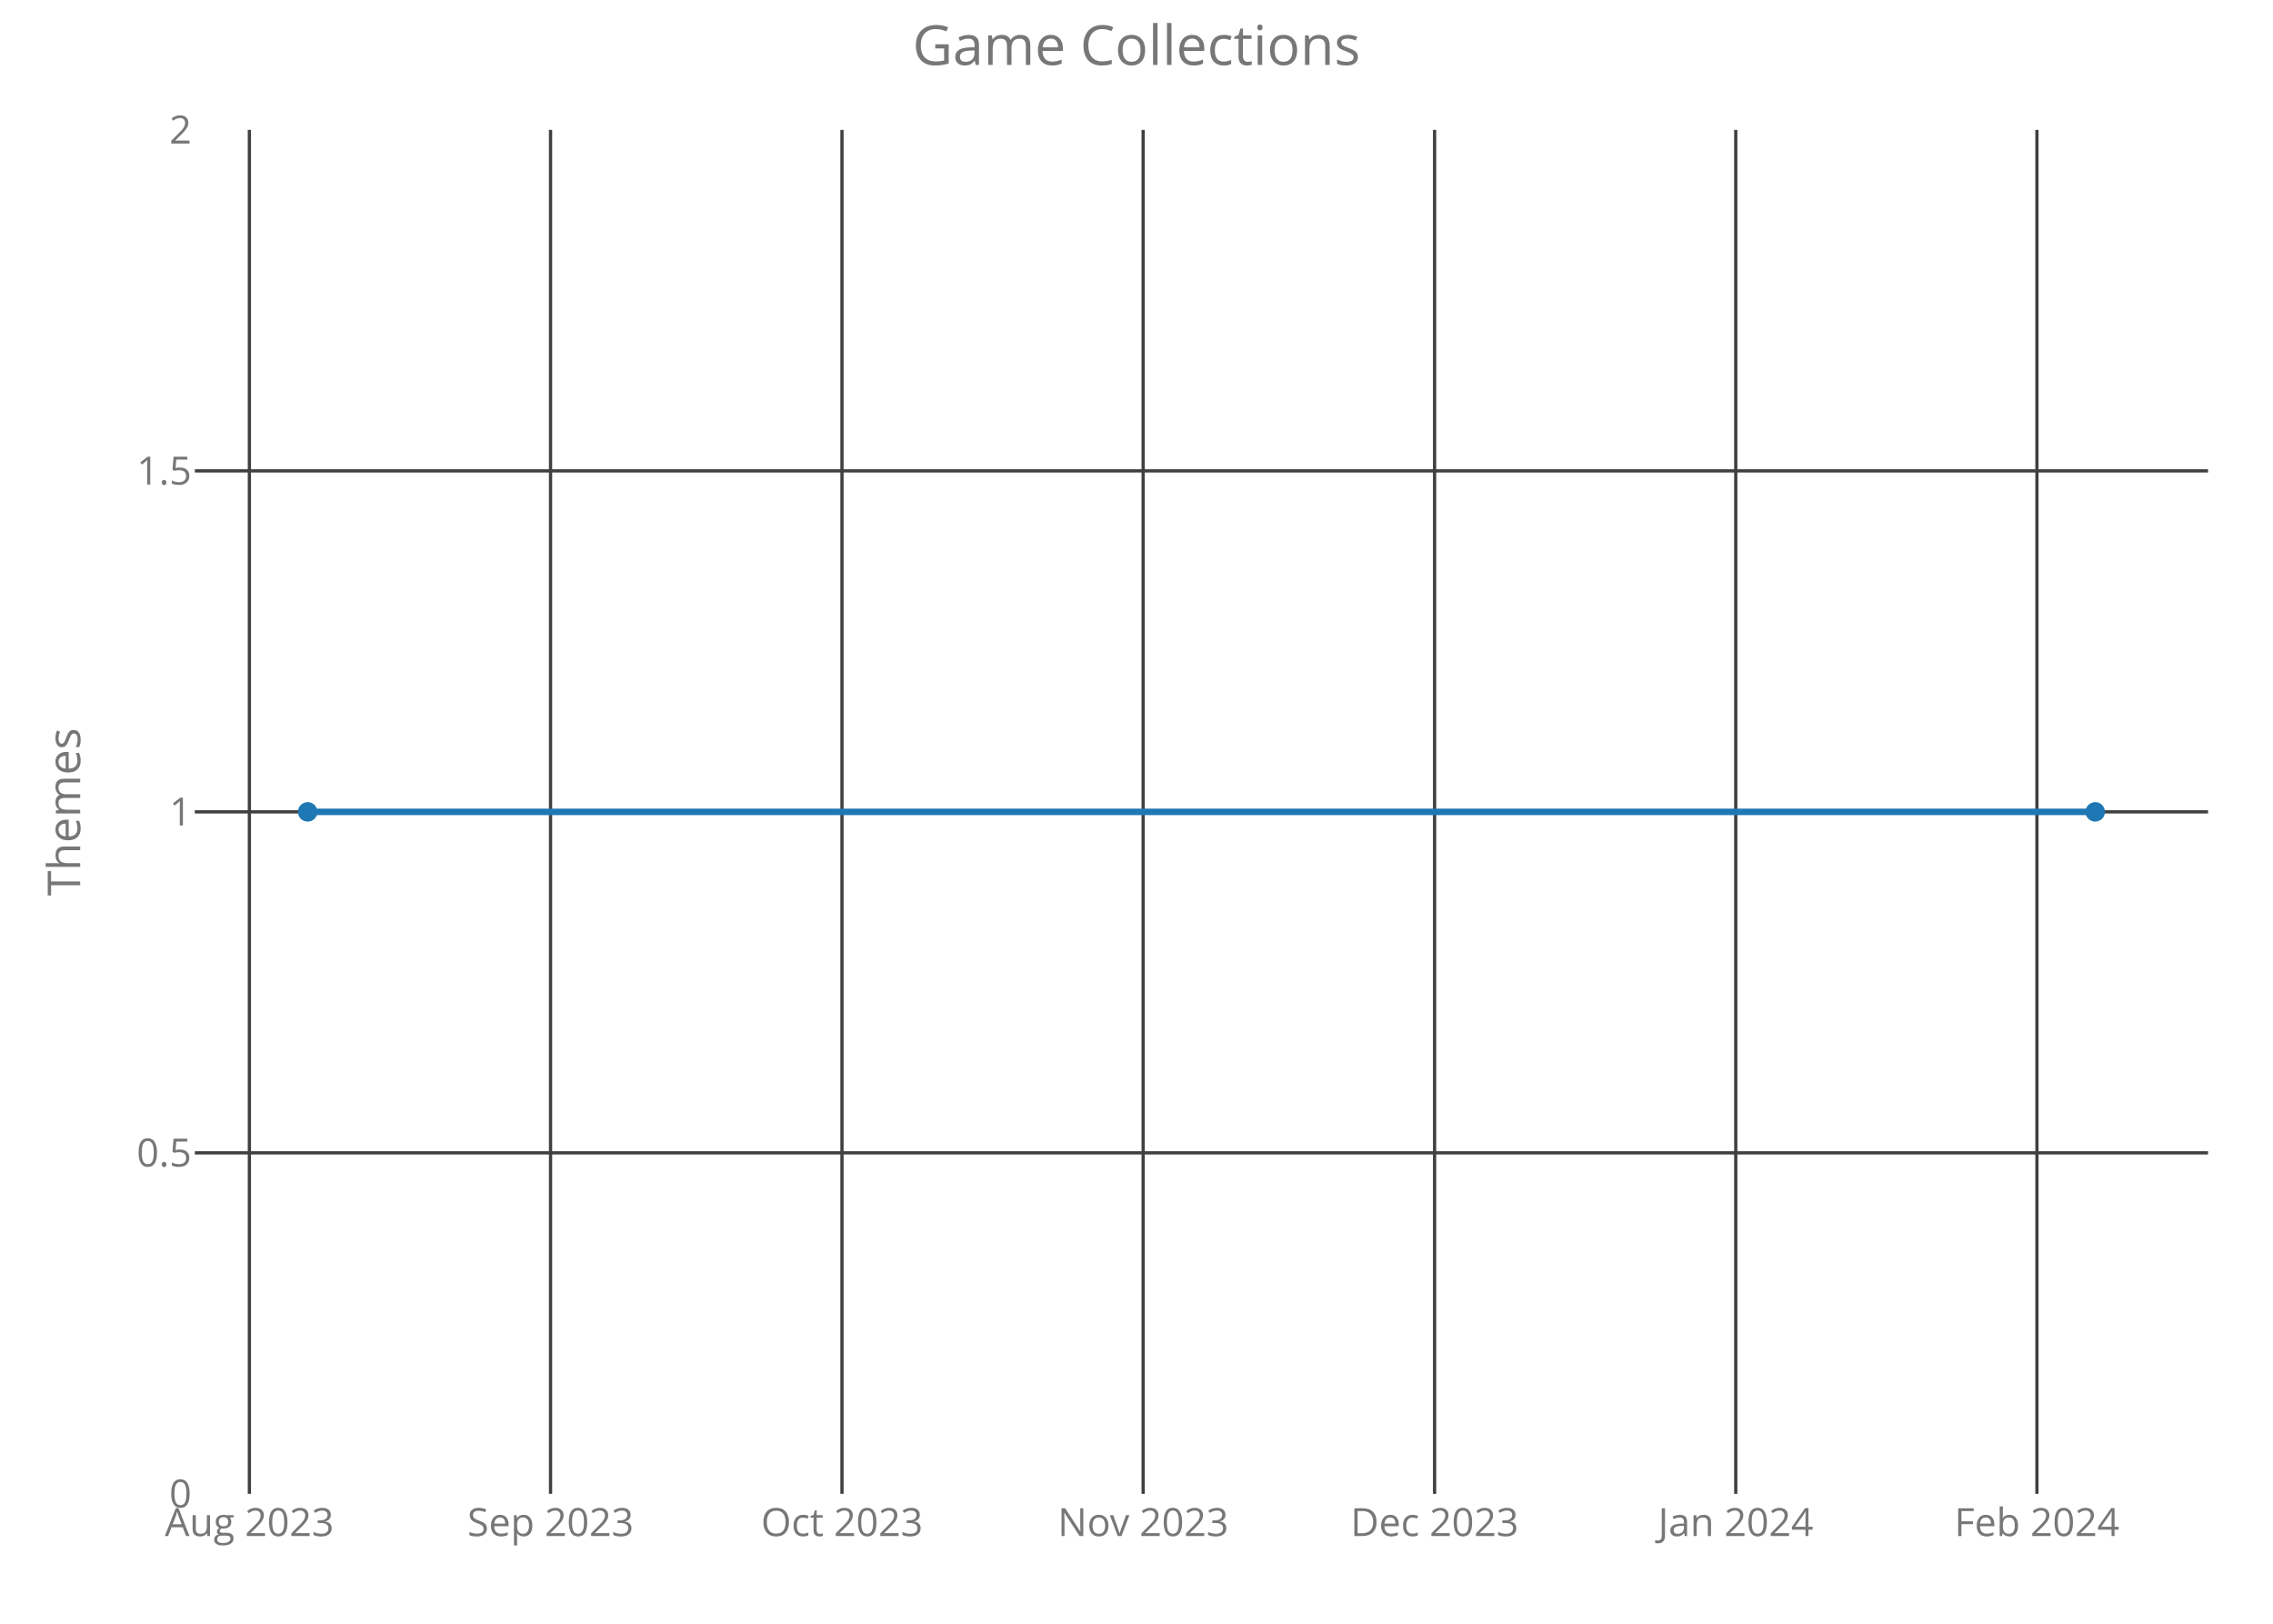
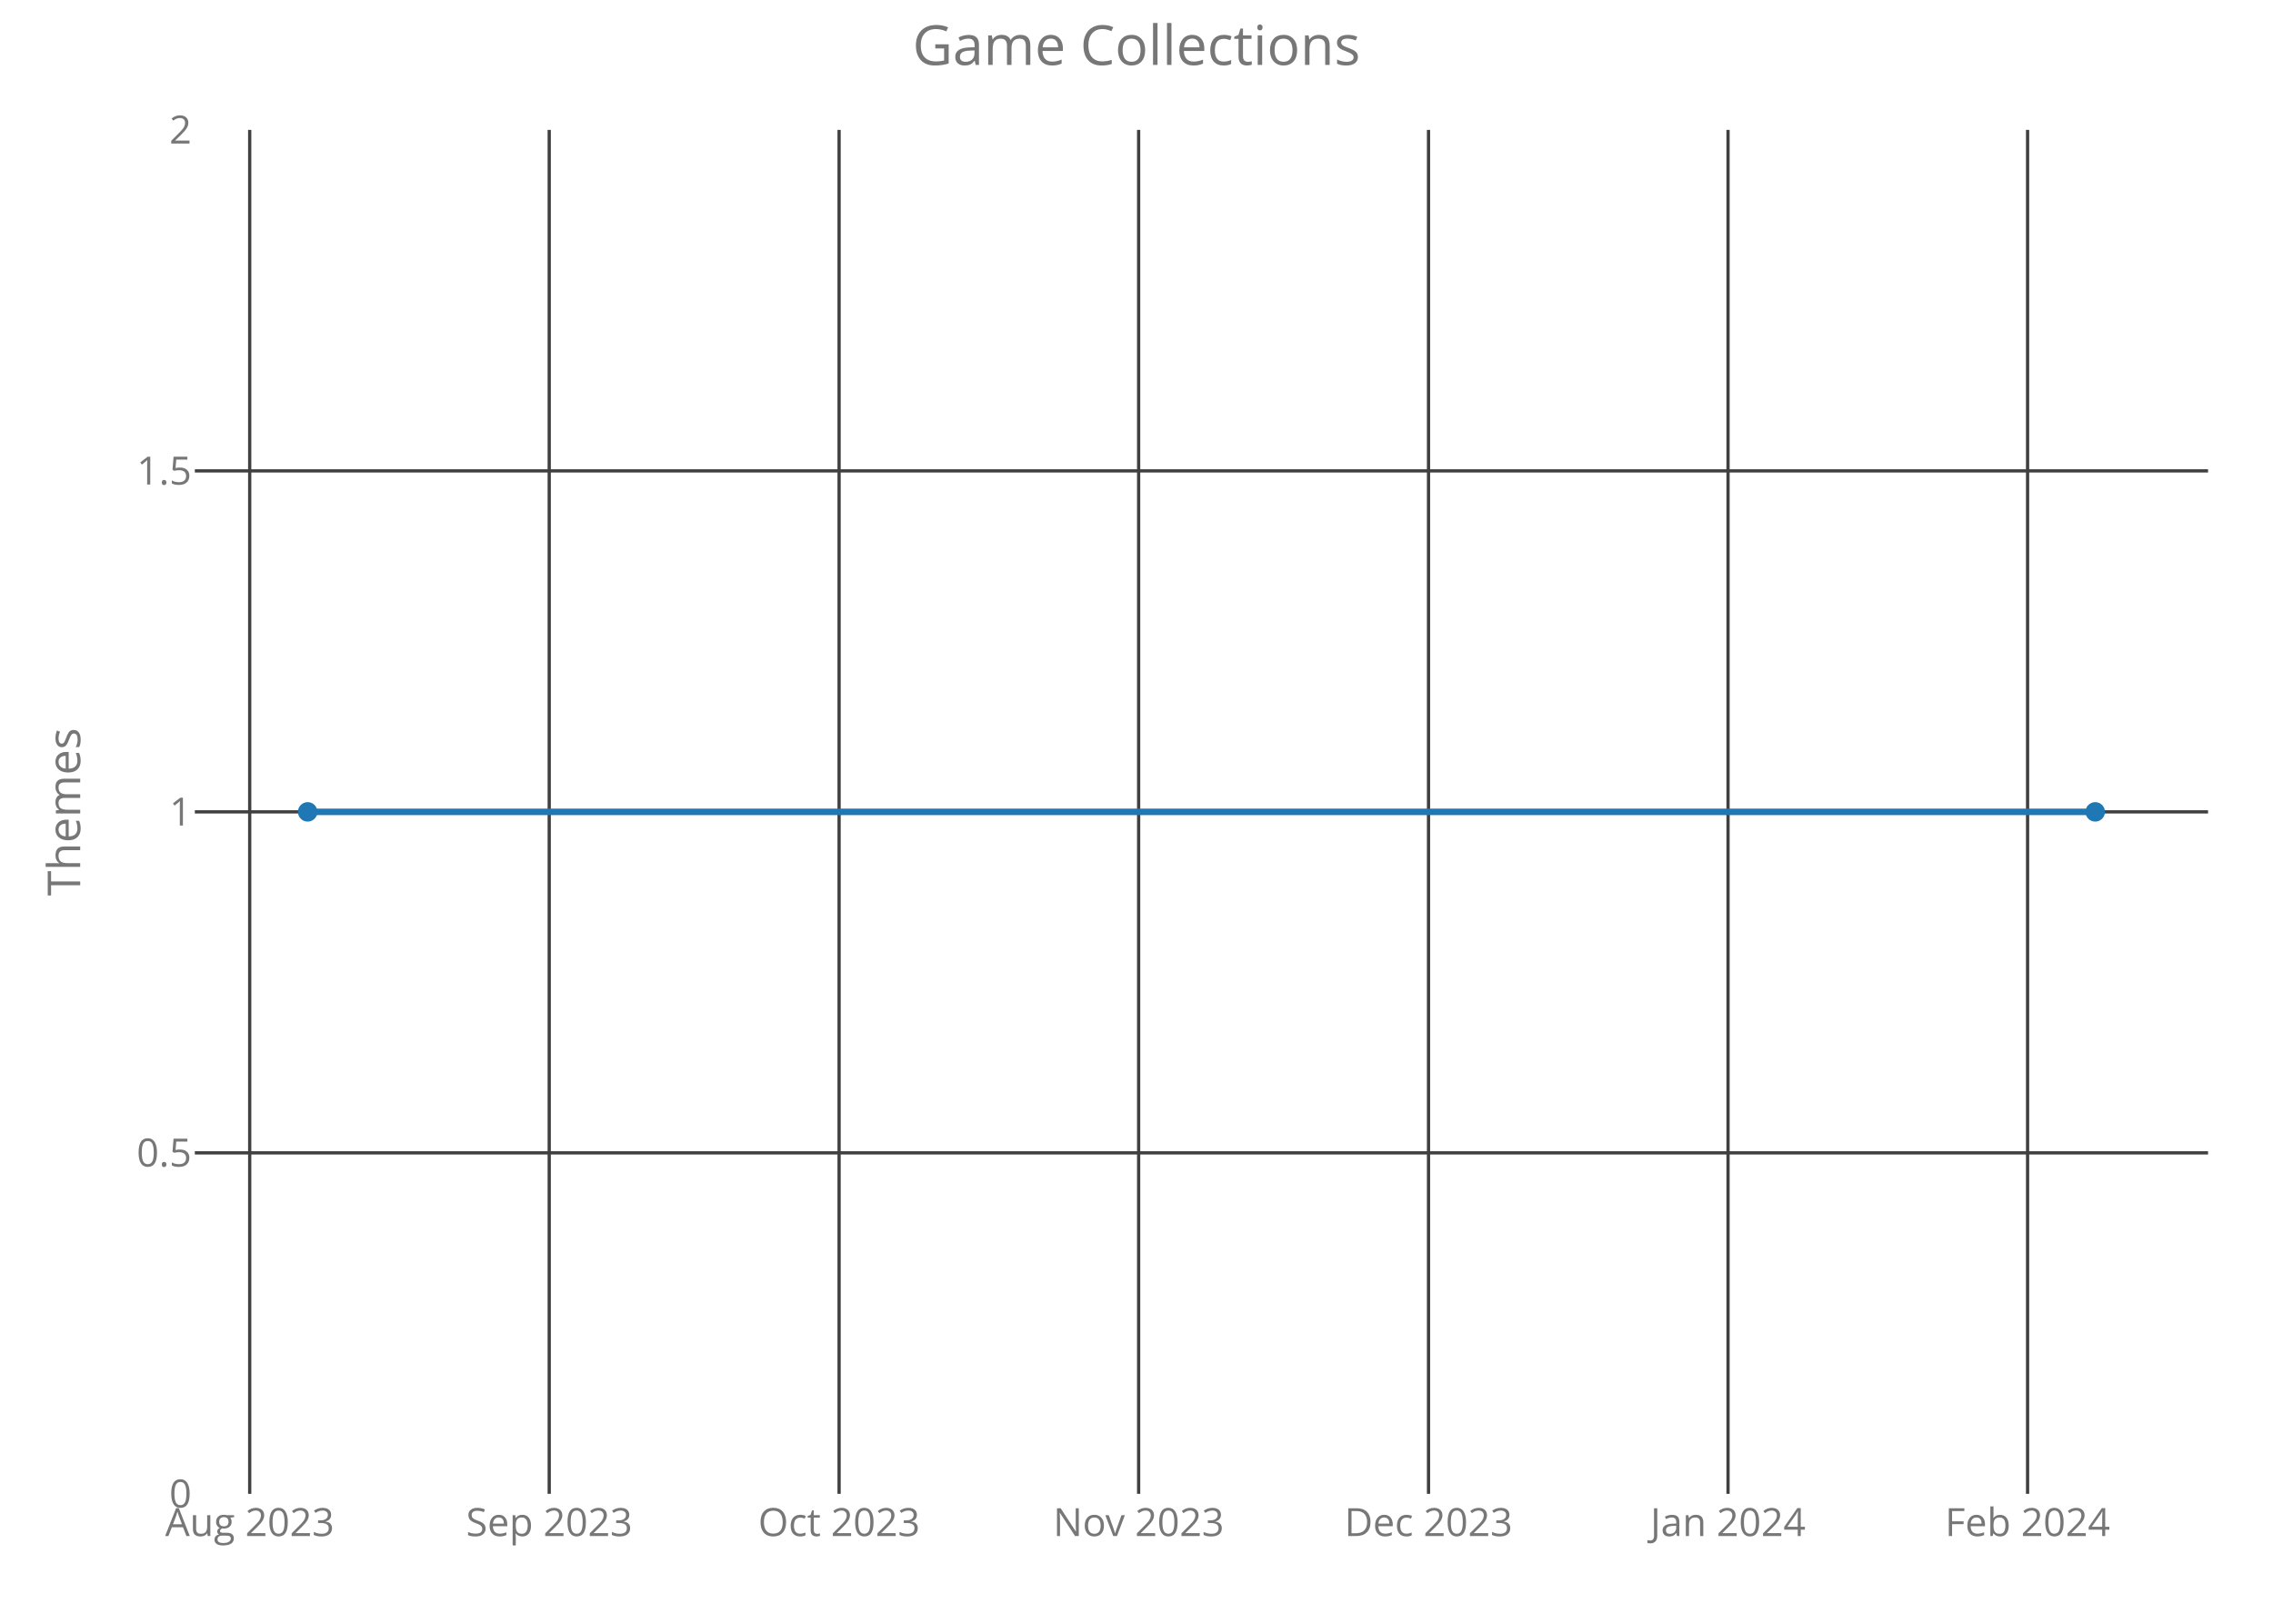
<svg xmlns="http://www.w3.org/2000/svg" class="main-svg" width="700" height="500" style="" viewBox="0 0 700 500">
  <rect x="0" y="0" width="700" height="500" style="fill: rgb(0, 0, 0); fill-opacity: 0;" />
-   <defs id="defs-dd3659">
+   <defs id="defs-469e13">
    <g class="clips">
-       <clipPath id="clipdd3659xyplot" class="plotclip">
+       <clipPath id="clip469e13xyplot" class="plotclip">
        <rect width="620" height="420" />
      </clipPath>
-       <clipPath class="axesclip" id="clipdd3659x">
+       <clipPath class="axesclip" id="clip469e13x">
        <rect x="60" y="0" width="620" height="500" />
      </clipPath>
-       <clipPath class="axesclip" id="clipdd3659y">
+       <clipPath class="axesclip" id="clip469e13y">
        <rect x="0" y="40" width="700" height="420" />
      </clipPath>
-       <clipPath class="axesclip" id="clipdd3659xy">
+       <clipPath class="axesclip" id="clip469e13xy">
        <rect x="60" y="40" width="620" height="420" />
      </clipPath>
    </g>
    <g class="gradients" />
  </defs>
  <g class="bglayer">
    <rect class="bg" x="60" y="40" width="620" height="420" style="fill: rgb(0, 0, 0); fill-opacity: 0; stroke-width: 0;" />
  </g>
  <g class="layer-below">
    <g class="imagelayer" />
    <g class="shapelayer" />
  </g>
  <g class="cartesianlayer">
    <g class="subplot xy">
      <g class="layer-subplot">
        <g class="shapelayer" />
        <g class="imagelayer" />
      </g>
      <g class="gridlayer">
        <g class="x">
-           <path class="xgrid crisp" transform="translate(76.8,0)" d="M0,40v420" style="stroke: rgb(64, 64, 64); stroke-opacity: 1; stroke-width: 1px;" />
-           <path class="xgrid crisp" transform="translate(169.55,0)" d="M0,40v420" style="stroke: rgb(64, 64, 64); stroke-opacity: 1; stroke-width: 1px;" />
-           <path class="xgrid crisp" transform="translate(259.3,0)" d="M0,40v420" style="stroke: rgb(64, 64, 64); stroke-opacity: 1; stroke-width: 1px;" />
-           <path class="xgrid crisp" transform="translate(352.05,0)" d="M0,40v420" style="stroke: rgb(64, 64, 64); stroke-opacity: 1; stroke-width: 1px;" />
-           <path class="xgrid crisp" transform="translate(441.8,0)" d="M0,40v420" style="stroke: rgb(64, 64, 64); stroke-opacity: 1; stroke-width: 1px;" />
-           <path class="xgrid crisp" transform="translate(534.55,0)" d="M0,40v420" style="stroke: rgb(64, 64, 64); stroke-opacity: 1; stroke-width: 1px;" />
-           <path class="xgrid crisp" transform="translate(627.3,0)" d="M0,40v420" style="stroke: rgb(64, 64, 64); stroke-opacity: 1; stroke-width: 1px;" />
+           <path class="xgrid crisp" transform="translate(76.9,0)" d="M0,40v420" style="stroke: rgb(64, 64, 64); stroke-opacity: 1; stroke-width: 1px;" />
+           <path class="xgrid crisp" transform="translate(169.14,0)" d="M0,40v420" style="stroke: rgb(64, 64, 64); stroke-opacity: 1; stroke-width: 1px;" />
+           <path class="xgrid crisp" transform="translate(258.41,0)" d="M0,40v420" style="stroke: rgb(64, 64, 64); stroke-opacity: 1; stroke-width: 1px;" />
+           <path class="xgrid crisp" transform="translate(350.66,0)" d="M0,40v420" style="stroke: rgb(64, 64, 64); stroke-opacity: 1; stroke-width: 1px;" />
+           <path class="xgrid crisp" transform="translate(439.93,0)" d="M0,40v420" style="stroke: rgb(64, 64, 64); stroke-opacity: 1; stroke-width: 1px;" />
+           <path class="xgrid crisp" transform="translate(532.17,0)" d="M0,40v420" style="stroke: rgb(64, 64, 64); stroke-opacity: 1; stroke-width: 1px;" />
+           <path class="xgrid crisp" transform="translate(624.42,0)" d="M0,40v420" style="stroke: rgb(64, 64, 64); stroke-opacity: 1; stroke-width: 1px;" />
        </g>
        <g class="y">
          <path class="ygrid crisp" transform="translate(0,355)" d="M60,0h620" style="stroke: rgb(64, 64, 64); stroke-opacity: 1; stroke-width: 1px;" />
          <path class="ygrid crisp" transform="translate(0,250)" d="M60,0h620" style="stroke: rgb(64, 64, 64); stroke-opacity: 1; stroke-width: 1px;" />
          <path class="ygrid crisp" transform="translate(0,145)" d="M60,0h620" style="stroke: rgb(64, 64, 64); stroke-opacity: 1; stroke-width: 1px;" />
        </g>
      </g>
      <g class="zerolinelayer" />
      <path class="xlines-below crisp" d="M0,0" style="fill: none;" />
      <path class="ylines-below crisp" d="M0,0" style="fill: none;" />
      <g class="overlines-below" />
      <g class="xaxislayer-below">
        <g class="xtick">
-           <text text-anchor="middle" x="0" y="473" transform="translate(76.8,0)" style="font-family: 'Open Sans'; font-size: 12px; fill: rgb(119, 119, 119); fill-opacity: 1; white-space: pre;">Aug 2023</text>
+           <text text-anchor="middle" x="0" y="473" transform="translate(76.9,0)" style="font-family: 'Open Sans'; font-size: 12px; fill: rgb(119, 119, 119); fill-opacity: 1; white-space: pre;">Aug 2023</text>
        </g>
        <g class="xtick">
-           <text text-anchor="middle" x="0" y="473" transform="translate(169.55,0)" style="font-family: 'Open Sans'; font-size: 12px; fill: rgb(119, 119, 119); fill-opacity: 1; white-space: pre;">Sep 2023</text>
+           <text text-anchor="middle" x="0" y="473" transform="translate(169.14,0)" style="font-family: 'Open Sans'; font-size: 12px; fill: rgb(119, 119, 119); fill-opacity: 1; white-space: pre;">Sep 2023</text>
        </g>
        <g class="xtick">
-           <text text-anchor="middle" x="0" y="473" transform="translate(259.3,0)" style="font-family: 'Open Sans'; font-size: 12px; fill: rgb(119, 119, 119); fill-opacity: 1; white-space: pre;">Oct 2023</text>
+           <text text-anchor="middle" x="0" y="473" transform="translate(258.41,0)" style="font-family: 'Open Sans'; font-size: 12px; fill: rgb(119, 119, 119); fill-opacity: 1; white-space: pre;">Oct 2023</text>
        </g>
        <g class="xtick">
-           <text text-anchor="middle" x="0" y="473" transform="translate(352.05,0)" style="font-family: 'Open Sans'; font-size: 12px; fill: rgb(119, 119, 119); fill-opacity: 1; white-space: pre;">Nov 2023</text>
+           <text text-anchor="middle" x="0" y="473" transform="translate(350.66,0)" style="font-family: 'Open Sans'; font-size: 12px; fill: rgb(119, 119, 119); fill-opacity: 1; white-space: pre;">Nov 2023</text>
        </g>
        <g class="xtick">
-           <text text-anchor="middle" x="0" y="473" transform="translate(441.8,0)" style="font-family: 'Open Sans'; font-size: 12px; fill: rgb(119, 119, 119); fill-opacity: 1; white-space: pre;">Dec 2023</text>
+           <text text-anchor="middle" x="0" y="473" transform="translate(439.93,0)" style="font-family: 'Open Sans'; font-size: 12px; fill: rgb(119, 119, 119); fill-opacity: 1; white-space: pre;">Dec 2023</text>
        </g>
        <g class="xtick">
-           <text text-anchor="middle" x="0" y="473" transform="translate(534.55,0)" style="font-family: 'Open Sans'; font-size: 12px; fill: rgb(119, 119, 119); fill-opacity: 1; white-space: pre;">Jan 2024</text>
+           <text text-anchor="middle" x="0" y="473" transform="translate(532.17,0)" style="font-family: 'Open Sans'; font-size: 12px; fill: rgb(119, 119, 119); fill-opacity: 1; white-space: pre;">Jan 2024</text>
        </g>
        <g class="xtick">
-           <text text-anchor="middle" x="0" y="473" transform="translate(627.3,0)" style="font-family: 'Open Sans'; font-size: 12px; fill: rgb(119, 119, 119); fill-opacity: 1; white-space: pre;">Feb 2024</text>
+           <text text-anchor="middle" x="0" y="473" transform="translate(624.42,0)" style="font-family: 'Open Sans'; font-size: 12px; fill: rgb(119, 119, 119); fill-opacity: 1; white-space: pre;">Feb 2024</text>
        </g>
      </g>
      <g class="yaxislayer-below">
        <g class="ytick">
          <text text-anchor="end" x="59" y="4.2" transform="translate(0,460)" style="font-family: 'Open Sans'; font-size: 12px; fill: rgb(119, 119, 119); fill-opacity: 1; white-space: pre;">0</text>
        </g>
        <g class="ytick">
          <text text-anchor="end" x="59" y="4.2" transform="translate(0,355)" style="font-family: 'Open Sans'; font-size: 12px; fill: rgb(119, 119, 119); fill-opacity: 1; white-space: pre;">0.5</text>
        </g>
        <g class="ytick">
          <text text-anchor="end" x="59" y="4.2" transform="translate(0,250)" style="font-family: 'Open Sans'; font-size: 12px; fill: rgb(119, 119, 119); fill-opacity: 1; white-space: pre;">1</text>
        </g>
        <g class="ytick">
          <text text-anchor="end" x="59" y="4.2" transform="translate(0,145)" style="font-family: 'Open Sans'; font-size: 12px; fill: rgb(119, 119, 119); fill-opacity: 1; white-space: pre;">1.5</text>
        </g>
        <g class="ytick">
          <text text-anchor="end" x="59" y="4.2" transform="translate(0,40)" style="font-family: 'Open Sans'; font-size: 12px; fill: rgb(119, 119, 119); fill-opacity: 1; white-space: pre;">2</text>
        </g>
      </g>
      <g class="overaxes-below" />
-       <g class="plot" transform="translate(60,40)" clip-path="url('#clipdd3659xyplot')">
+       <g class="plot" transform="translate(60,40)" clip-path="url('#clip469e13xyplot')">
        <g class="scatterlayer mlayer">
-           <g class="trace scatter trace5fa690" style="stroke-miterlimit: 2; opacity: 1;">
+           <g class="trace scatter tracedfe60d" style="stroke-miterlimit: 2; opacity: 1;">
            <g class="fills" />
            <g class="errorbars" />
            <g class="lines">
              <path class="js-line" d="M34.75,210L585.25,210" style="vector-effect: non-scaling-stroke; fill: none; stroke: rgb(31, 119, 180); stroke-opacity: 1; stroke-width: 2px; opacity: 1;" />
            </g>
            <g class="points">
              <path class="point" transform="translate(34.75,210)" d="M3,0A3,3 0 1,1 0,-3A3,3 0 0,1 3,0Z" style="opacity: 1; stroke-width: 0px; fill: rgb(31, 119, 180); fill-opacity: 1;" />
              <path class="point" transform="translate(585.25,210)" d="M3,0A3,3 0 1,1 0,-3A3,3 0 0,1 3,0Z" style="opacity: 1; stroke-width: 0px; fill: rgb(31, 119, 180); fill-opacity: 1;" />
            </g>
            <g class="text" />
          </g>
        </g>
      </g>
      <g class="overplot" />
      <path class="xlines-above" />
      <path class="ylines-above" />
      <g class="overlines-above" />
      <g class="xaxislayer-above" />
      <g class="yaxislayer-above" />
      <g class="overaxes-above" />
    </g>
  </g>
  <g class="polarlayer" />
  <g class="ternarylayer" />
  <g class="geolayer" />
  <g class="funnelarealayer" />
  <g class="pielayer" />
  <g class="treemaplayer" />
  <g class="sunburstlayer" />
  <g class="glimages" />
-   <defs id="topdefs-dd3659">
+   <defs id="topdefs-469e13">
    <g class="clips" />
  </defs>
  <g class="layer-above">
    <g class="imagelayer" />
    <g class="shapelayer" />
  </g>
  <g class="infolayer">
    <g class="g-gtitle">
      <text class="gtitle" x="350" y="20" text-anchor="middle" dy="0em" style="font-family: 'Open Sans'; font-size: 17px; fill: rgb(119, 119, 119); opacity: 1; font-weight: normal; white-space: pre;">Game Collections</text>
    </g>
    <g class="g-xtitle" />
    <g class="g-ytitle">
      <text class="ytitle" transform="rotate(-90,24.7,250)" x="24.7" y="250" text-anchor="middle" style="font-family: 'Open Sans'; font-size: 14px; fill: rgb(119, 119, 119); opacity: 1; font-weight: normal; white-space: pre;">Themes</text>
    </g>
  </g>
</svg>
